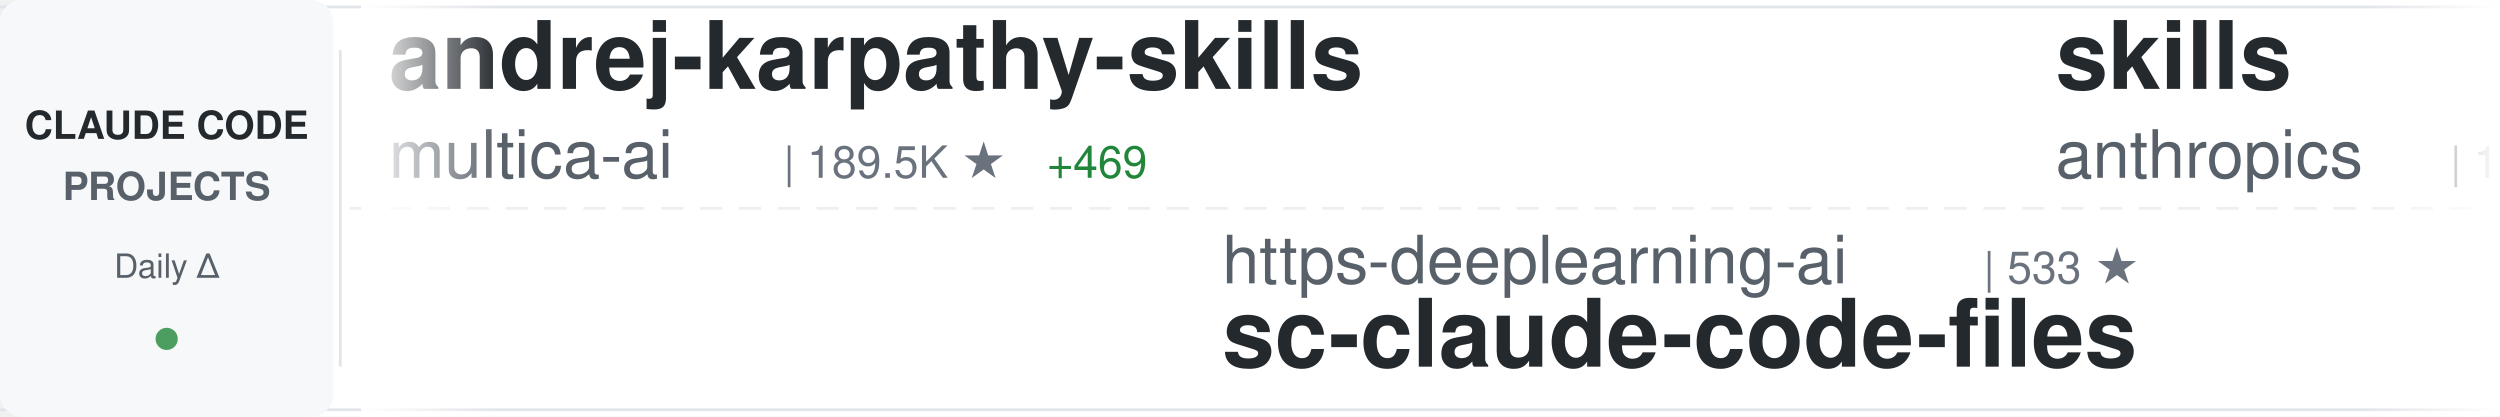
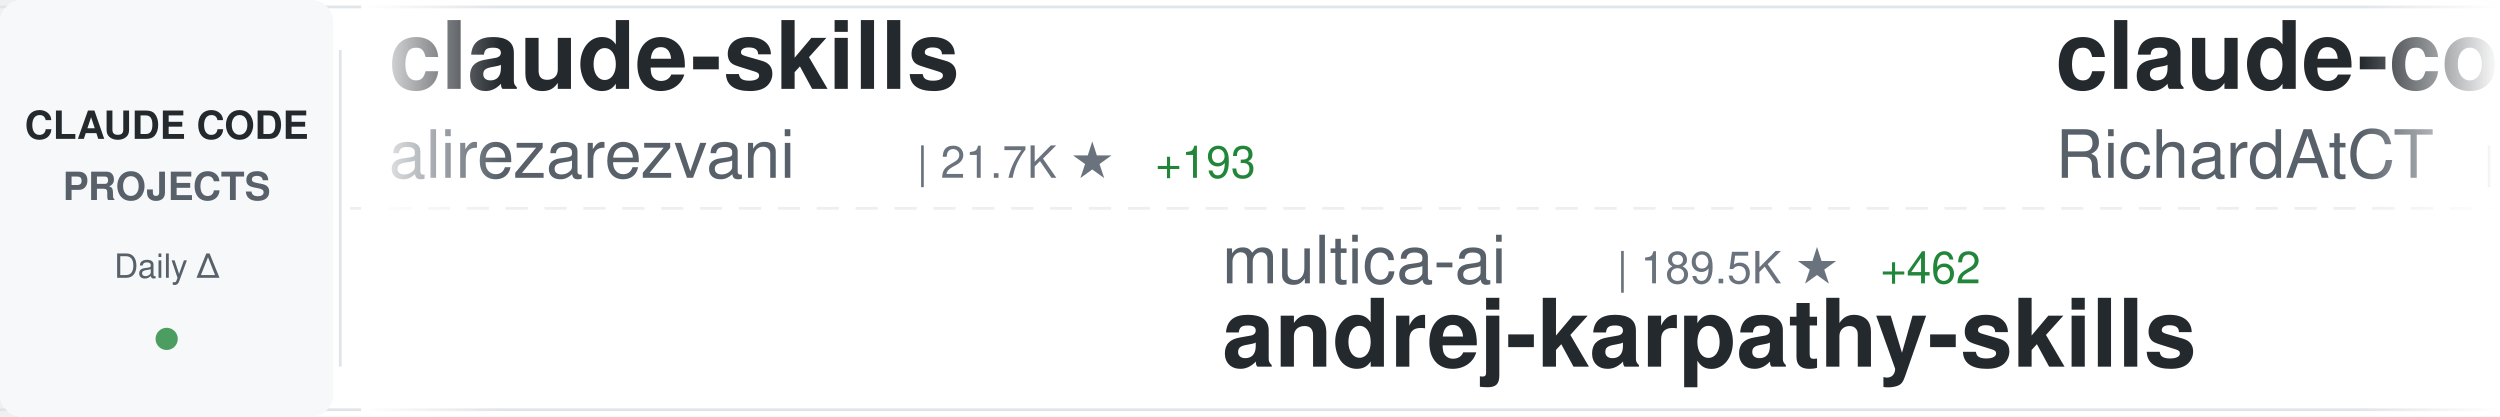
<svg xmlns="http://www.w3.org/2000/svg" width="900" height="150">
  <defs>
    <linearGradient id="awesomeLeftFade" x1="0%" y1="0%" x2="100%" y2="0%">
      <stop offset="0%" style="stop-color:#ffffff;stop-opacity:1" />
      <stop offset="100%" style="stop-color:#ffffff;stop-opacity:0" />
    </linearGradient>
    <linearGradient id="awesomeRightFade" x1="0%" y1="0%" x2="100%" y2="0%">
      <stop offset="0%" style="stop-color:#ffffff;stop-opacity:0" />
      <stop offset="100%" style="stop-color:#ffffff;stop-opacity:1" />
    </linearGradient>
  </defs>
  <rect width="900" height="150" fill="#ffffff" rx="8" />
  <rect x="0" y="2" width="900" height="1" fill="#e1e4e8" />
  <rect x="0" y="147" width="900" height="1" fill="#e1e4e8" />
  <line x1="0" y1="75" x2="900" y2="75" stroke="#e1e4e8" stroke-width="1" stroke-dasharray="8 6" opacity="0.6" />
  <rect x="0" y="0" width="120" height="150" fill="#f6f8fa" rx="8" />
  <text x="60" y="50" font-family="-apple-system, BlinkMacSystemFont, 'Segoe UI', Helvetica, Arial, sans-serif" font-size="14" font-weight="600" fill="#24292e" text-anchor="middle">CLAUDE CODE</text>
  <text x="60" y="72" font-family="-apple-system, BlinkMacSystemFont, 'Segoe UI', Helvetica, Arial, sans-serif" font-size="14" font-weight="600" fill="#586069" text-anchor="middle">PROJECTS</text>
  <text x="60" y="100" font-family="-apple-system, BlinkMacSystemFont, 'Segoe UI', Helvetica, Arial, sans-serif" font-size="12" font-weight="500" fill="#586069" text-anchor="middle">Daily Δ</text>
  <circle cx="60" cy="122" r="4" fill="#22863a" opacity="0.8" />
  <rect x="122" y="18" width="1" height="114" fill="#e1e4e8" />
  <clipPath id="awesomeTickerClip">
    <rect x="130" y="0" width="770" height="150" />
  </clipPath>
  <g clip-path="url(#awesomeTickerClip)">
    <g id="awesomeTickerItems">
      <animateTransform attributeName="transform" attributeType="XML" type="translate" from="0 0" to="-3000 0" dur="54s" repeatCount="indefinite" />
      <g transform="translate(0, 0)">
-         <text x="140" y="32" font-family="-apple-system, BlinkMacSystemFont, 'Segoe UI', Helvetica, Arial, sans-serif" font-size="34" font-weight="600" fill="#24292e">andrej-karpathy-skills</text>
-         <text x="140" y="64" font-family="-apple-system, BlinkMacSystemFont, 'Segoe UI', Helvetica, Arial, sans-serif" font-size="24" font-weight="400" fill="#586069">multica-ai</text>
-         <text x="282" y="64" font-family="-apple-system, BlinkMacSystemFont, 'Segoe UI', Helvetica, Arial, sans-serif" font-size="16" font-weight="500" fill="#6a737d">| 189.5K ★</text>
-         <text x="377" y="64" font-family="-apple-system, BlinkMacSystemFont, 'Segoe UI', Helvetica, Arial, sans-serif" font-size="16" font-weight="500" fill="#22863a"> +469</text>
+         <text x="140" y="32" font-family="-apple-system, BlinkMacSystemFont, 'Segoe UI', Helvetica, Arial, sans-serif" font-size="34" font-weight="600" fill="#24292e">claude-skills</text>
+         <text x="140" y="64" font-family="-apple-system, BlinkMacSystemFont, 'Segoe UI', Helvetica, Arial, sans-serif" font-size="24" font-weight="400" fill="#586069">alirezarezvani</text>
+         <text x="330" y="64" font-family="-apple-system, BlinkMacSystemFont, 'Segoe UI', Helvetica, Arial, sans-serif" font-size="16" font-weight="500" fill="#6a737d">| 21.7K ★</text>
+         <text x="416" y="64" font-family="-apple-system, BlinkMacSystemFont, 'Segoe UI', Helvetica, Arial, sans-serif" font-size="16" font-weight="500" fill="#22863a"> +193</text>
      </g>
      <g transform="translate(300, 0)">
-         <text x="140" y="102" font-family="-apple-system, BlinkMacSystemFont, 'Segoe UI', Helvetica, Arial, sans-serif" font-size="24" font-weight="400" fill="#586069">https-deeplearning-ai</text>
-         <text x="414" y="102" font-family="-apple-system, BlinkMacSystemFont, 'Segoe UI', Helvetica, Arial, sans-serif" font-size="16" font-weight="500" fill="#6a737d">| 533 ★</text>
-         <text x="140" y="132" font-family="-apple-system, BlinkMacSystemFont, 'Segoe UI', Helvetica, Arial, sans-serif" font-size="34" font-weight="600" fill="#24292e">sc-claude-code-files</text>
+         <text x="140" y="102" font-family="-apple-system, BlinkMacSystemFont, 'Segoe UI', Helvetica, Arial, sans-serif" font-size="24" font-weight="400" fill="#586069">multica-ai</text>
+         <text x="282" y="102" font-family="-apple-system, BlinkMacSystemFont, 'Segoe UI', Helvetica, Arial, sans-serif" font-size="16" font-weight="500" fill="#6a737d">| 189.5K ★</text>
+         <text x="377" y="102" font-family="-apple-system, BlinkMacSystemFont, 'Segoe UI', Helvetica, Arial, sans-serif" font-size="16" font-weight="500" fill="#22863a"> +462</text>
+         <text x="140" y="132" font-family="-apple-system, BlinkMacSystemFont, 'Segoe UI', Helvetica, Arial, sans-serif" font-size="34" font-weight="600" fill="#24292e">andrej-karpathy-skills</text>
      </g>
      <g transform="translate(600, 0)">
-         <text x="140" y="32" font-family="-apple-system, BlinkMacSystemFont, 'Segoe UI', Helvetica, Arial, sans-serif" font-size="34" font-weight="600" fill="#24292e">skills</text>
-         <text x="140" y="64" font-family="-apple-system, BlinkMacSystemFont, 'Segoe UI', Helvetica, Arial, sans-serif" font-size="24" font-weight="400" fill="#586069">anthropics</text>
-         <text x="282" y="64" font-family="-apple-system, BlinkMacSystemFont, 'Segoe UI', Helvetica, Arial, sans-serif" font-size="16" font-weight="500" fill="#6a737d">| 159.5K ★</text>
-         <text x="377" y="64" font-family="-apple-system, BlinkMacSystemFont, 'Segoe UI', Helvetica, Arial, sans-serif" font-size="16" font-weight="500" fill="#22863a"> +334</text>
+         <text x="140" y="32" font-family="-apple-system, BlinkMacSystemFont, 'Segoe UI', Helvetica, Arial, sans-serif" font-size="34" font-weight="600" fill="#24292e">claude-code-telegram</text>
+         <text x="140" y="64" font-family="-apple-system, BlinkMacSystemFont, 'Segoe UI', Helvetica, Arial, sans-serif" font-size="24" font-weight="400" fill="#586069">RichardAtCT</text>
+         <text x="294" y="64" font-family="-apple-system, BlinkMacSystemFont, 'Segoe UI', Helvetica, Arial, sans-serif" font-size="16" font-weight="500" fill="#6a737d">| 2.7K ★</text>
+         <text x="371" y="64" font-family="-apple-system, BlinkMacSystemFont, 'Segoe UI', Helvetica, Arial, sans-serif" font-size="16" font-weight="500" fill="#22863a"> +2</text>
      </g>
      <g transform="translate(900, 0)">
-         <text x="140" y="102" font-family="-apple-system, BlinkMacSystemFont, 'Segoe UI', Helvetica, Arial, sans-serif" font-size="24" font-weight="400" fill="#586069">RichardAtCT</text>
-         <text x="294" y="102" font-family="-apple-system, BlinkMacSystemFont, 'Segoe UI', Helvetica, Arial, sans-serif" font-size="16" font-weight="500" fill="#6a737d">| 2.7K ★</text>
-         <text x="371" y="102" font-family="-apple-system, BlinkMacSystemFont, 'Segoe UI', Helvetica, Arial, sans-serif" font-size="16" font-weight="500" fill="#22863a"> +1</text>
-         <text x="140" y="132" font-family="-apple-system, BlinkMacSystemFont, 'Segoe UI', Helvetica, Arial, sans-serif" font-size="34" font-weight="600" fill="#24292e">claude-code-telegram</text>
+         <text x="140" y="102" font-family="-apple-system, BlinkMacSystemFont, 'Segoe UI', Helvetica, Arial, sans-serif" font-size="24" font-weight="400" fill="#586069">OrcaWhisper</text>
+         <text x="294" y="102" font-family="-apple-system, BlinkMacSystemFont, 'Segoe UI', Helvetica, Arial, sans-serif" font-size="16" font-weight="500" fill="#6a737d">| 83 ★</text>
+         <text x="140" y="132" font-family="-apple-system, BlinkMacSystemFont, 'Segoe UI', Helvetica, Arial, sans-serif" font-size="34" font-weight="600" fill="#24292e">Claude-Code</text>
      </g>
      <g transform="translate(1200, 0)">
-         <text x="140" y="32" font-family="-apple-system, BlinkMacSystemFont, 'Segoe UI', Helvetica, Arial, sans-serif" font-size="34" font-weight="600" fill="#24292e">claude-code-reverse</text>
-         <text x="140" y="64" font-family="-apple-system, BlinkMacSystemFont, 'Segoe UI', Helvetica, Arial, sans-serif" font-size="24" font-weight="400" fill="#586069">Yuyz0112</text>
-         <text x="258" y="64" font-family="-apple-system, BlinkMacSystemFont, 'Segoe UI', Helvetica, Arial, sans-serif" font-size="16" font-weight="500" fill="#6a737d">| 2.4K ★</text>
+         <text x="140" y="32" font-family="-apple-system, BlinkMacSystemFont, 'Segoe UI', Helvetica, Arial, sans-serif" font-size="34" font-weight="600" fill="#24292e">pi-vs-claude-code</text>
+         <text x="140" y="64" font-family="-apple-system, BlinkMacSystemFont, 'Segoe UI', Helvetica, Arial, sans-serif" font-size="24" font-weight="400" fill="#586069">disler</text>
+         <text x="234" y="64" font-family="-apple-system, BlinkMacSystemFont, 'Segoe UI', Helvetica, Arial, sans-serif" font-size="16" font-weight="500" fill="#6a737d">| 1.5K ★</text>
+         <text x="311" y="64" font-family="-apple-system, BlinkMacSystemFont, 'Segoe UI', Helvetica, Arial, sans-serif" font-size="16" font-weight="500" fill="#22863a"> +2</text>
      </g>
      <g transform="translate(1500, 0)">
-         <text x="140" y="102" font-family="-apple-system, BlinkMacSystemFont, 'Segoe UI', Helvetica, Arial, sans-serif" font-size="24" font-weight="400" fill="#586069">feiskyer</text>
-         <text x="258" y="102" font-family="-apple-system, BlinkMacSystemFont, 'Segoe UI', Helvetica, Arial, sans-serif" font-size="16" font-weight="500" fill="#6a737d">| 1.6K ★</text>
-         <text x="335" y="102" font-family="-apple-system, BlinkMacSystemFont, 'Segoe UI', Helvetica, Arial, sans-serif" font-size="16" font-weight="500" fill="#22863a"> +5</text>
-         <text x="140" y="132" font-family="-apple-system, BlinkMacSystemFont, 'Segoe UI', Helvetica, Arial, sans-serif" font-size="34" font-weight="600" fill="#24292e">claude-code-settings</text>
+         <text x="140" y="102" font-family="-apple-system, BlinkMacSystemFont, 'Segoe UI', Helvetica, Arial, sans-serif" font-size="24" font-weight="400" fill="#586069">edmund-io</text>
+         <text x="270" y="102" font-family="-apple-system, BlinkMacSystemFont, 'Segoe UI', Helvetica, Arial, sans-serif" font-size="16" font-weight="500" fill="#6a737d">| 1.5K ★</text>
+         <text x="347" y="102" font-family="-apple-system, BlinkMacSystemFont, 'Segoe UI', Helvetica, Arial, sans-serif" font-size="16" font-weight="500" fill="#22863a"> +1</text>
+         <text x="140" y="132" font-family="-apple-system, BlinkMacSystemFont, 'Segoe UI', Helvetica, Arial, sans-serif" font-size="34" font-weight="600" fill="#24292e">edmunds-claude-code</text>
      </g>
      <g transform="translate(1800, 0)">
-         <text x="140" y="32" font-family="-apple-system, BlinkMacSystemFont, 'Segoe UI', Helvetica, Arial, sans-serif" font-size="34" font-weight="600" fill="#24292e">claude-code-prompts</text>
-         <text x="140" y="64" font-family="-apple-system, BlinkMacSystemFont, 'Segoe UI', Helvetica, Arial, sans-serif" font-size="24" font-weight="400" fill="#586069">repowise-dev</text>
-         <text x="306" y="64" font-family="-apple-system, BlinkMacSystemFont, 'Segoe UI', Helvetica, Arial, sans-serif" font-size="16" font-weight="500" fill="#6a737d">| 1.1K ★</text>
-         <text x="383" y="64" font-family="-apple-system, BlinkMacSystemFont, 'Segoe UI', Helvetica, Arial, sans-serif" font-size="16" font-weight="500" fill="#22863a"> +1</text>
+         <text x="140" y="32" font-family="-apple-system, BlinkMacSystemFont, 'Segoe UI', Helvetica, Arial, sans-serif" font-size="34" font-weight="600" fill="#24292e">Claude-Code-Usage-Monito...</text>
+         <text x="140" y="64" font-family="-apple-system, BlinkMacSystemFont, 'Segoe UI', Helvetica, Arial, sans-serif" font-size="24" font-weight="400" fill="#586069">Maciek-roboblog</text>
+         <text x="342" y="64" font-family="-apple-system, BlinkMacSystemFont, 'Segoe UI', Helvetica, Arial, sans-serif" font-size="16" font-weight="500" fill="#6a737d">| 8.4K ★</text>
+         <text x="419" y="64" font-family="-apple-system, BlinkMacSystemFont, 'Segoe UI', Helvetica, Arial, sans-serif" font-size="16" font-weight="500" fill="#22863a"> +20</text>
      </g>
      <g transform="translate(2100, 0)">
+         <text x="140" y="102" font-family="-apple-system, BlinkMacSystemFont, 'Segoe UI', Helvetica, Arial, sans-serif" font-size="24" font-weight="400" fill="#586069">huangserva</text>
+         <text x="282" y="102" font-family="-apple-system, BlinkMacSystemFont, 'Segoe UI', Helvetica, Arial, sans-serif" font-size="16" font-weight="500" fill="#6a737d">| 616 ★</text>
+         <text x="140" y="132" font-family="-apple-system, BlinkMacSystemFont, 'Segoe UI', Helvetica, Arial, sans-serif" font-size="34" font-weight="600" fill="#24292e">claude-code-cli</text>
+       </g>
+       <g transform="translate(2400, 0)">
+         <text x="140" y="32" font-family="-apple-system, BlinkMacSystemFont, 'Segoe UI', Helvetica, Arial, sans-serif" font-size="34" font-weight="600" fill="#24292e">sc-claude-code-files</text>
+         <text x="140" y="64" font-family="-apple-system, BlinkMacSystemFont, 'Segoe UI', Helvetica, Arial, sans-serif" font-size="24" font-weight="400" fill="#586069">https-deeplearning-ai</text>
+         <text x="414" y="64" font-family="-apple-system, BlinkMacSystemFont, 'Segoe UI', Helvetica, Arial, sans-serif" font-size="16" font-weight="500" fill="#6a737d">| 534 ★</text>
+         <text x="482" y="64" font-family="-apple-system, BlinkMacSystemFont, 'Segoe UI', Helvetica, Arial, sans-serif" font-size="16" font-weight="500" fill="#22863a"> +1</text>
+       </g>
+       <g transform="translate(2700, 0)">
        <text x="140" y="102" font-family="-apple-system, BlinkMacSystemFont, 'Segoe UI', Helvetica, Arial, sans-serif" font-size="24" font-weight="400" fill="#586069">sugyan</text>
        <text x="234" y="102" font-family="-apple-system, BlinkMacSystemFont, 'Segoe UI', Helvetica, Arial, sans-serif" font-size="16" font-weight="500" fill="#6a737d">| 1.1K ★</text>
        <text x="140" y="132" font-family="-apple-system, BlinkMacSystemFont, 'Segoe UI', Helvetica, Arial, sans-serif" font-size="34" font-weight="600" fill="#24292e">claude-code-webui</text>
      </g>
-       <g transform="translate(2400, 0)">
-         <text x="140" y="32" font-family="-apple-system, BlinkMacSystemFont, 'Segoe UI', Helvetica, Arial, sans-serif" font-size="34" font-weight="600" fill="#24292e">claude-code-plugins-plus...</text>
-         <text x="140" y="64" font-family="-apple-system, BlinkMacSystemFont, 'Segoe UI', Helvetica, Arial, sans-serif" font-size="24" font-weight="400" fill="#586069">jeremylongshore</text>
-         <text x="342" y="64" font-family="-apple-system, BlinkMacSystemFont, 'Segoe UI', Helvetica, Arial, sans-serif" font-size="16" font-weight="500" fill="#6a737d">| 2.5K ★</text>
-         <text x="419" y="64" font-family="-apple-system, BlinkMacSystemFont, 'Segoe UI', Helvetica, Arial, sans-serif" font-size="16" font-weight="500" fill="#22863a"> +2</text>
-       </g>
-       <g transform="translate(2700, 0)">
-         <text x="140" y="102" font-family="-apple-system, BlinkMacSystemFont, 'Segoe UI', Helvetica, Arial, sans-serif" font-size="24" font-weight="400" fill="#586069">KPR111</text>
-         <text x="234" y="102" font-family="-apple-system, BlinkMacSystemFont, 'Segoe UI', Helvetica, Arial, sans-serif" font-size="16" font-weight="500" fill="#6a737d">| 18 ★</text>
-         <text x="140" y="132" font-family="-apple-system, BlinkMacSystemFont, 'Segoe UI', Helvetica, Arial, sans-serif" font-size="34" font-weight="600" fill="#24292e">Claude-Code</text>
-       </g>
      <g transform="translate(3000, 0)">
-         <text x="140" y="32" font-family="-apple-system, BlinkMacSystemFont, 'Segoe UI', Helvetica, Arial, sans-serif" font-size="34" font-weight="600" fill="#24292e">andrej-karpathy-skills</text>
-         <text x="140" y="64" font-family="-apple-system, BlinkMacSystemFont, 'Segoe UI', Helvetica, Arial, sans-serif" font-size="24" font-weight="400" fill="#586069">multica-ai</text>
-         <text x="282" y="64" font-family="-apple-system, BlinkMacSystemFont, 'Segoe UI', Helvetica, Arial, sans-serif" font-size="16" font-weight="500" fill="#6a737d">| 189.5K ★</text>
-         <text x="377" y="64" font-family="-apple-system, BlinkMacSystemFont, 'Segoe UI', Helvetica, Arial, sans-serif" font-size="16" font-weight="500" fill="#22863a"> +469</text>
+         <text x="140" y="32" font-family="-apple-system, BlinkMacSystemFont, 'Segoe UI', Helvetica, Arial, sans-serif" font-size="34" font-weight="600" fill="#24292e">claude-skills</text>
+         <text x="140" y="64" font-family="-apple-system, BlinkMacSystemFont, 'Segoe UI', Helvetica, Arial, sans-serif" font-size="24" font-weight="400" fill="#586069">alirezarezvani</text>
+         <text x="330" y="64" font-family="-apple-system, BlinkMacSystemFont, 'Segoe UI', Helvetica, Arial, sans-serif" font-size="16" font-weight="500" fill="#6a737d">| 21.7K ★</text>
+         <text x="416" y="64" font-family="-apple-system, BlinkMacSystemFont, 'Segoe UI', Helvetica, Arial, sans-serif" font-size="16" font-weight="500" fill="#22863a"> +193</text>
      </g>
      <g transform="translate(3300, 0)">
-         <text x="140" y="102" font-family="-apple-system, BlinkMacSystemFont, 'Segoe UI', Helvetica, Arial, sans-serif" font-size="24" font-weight="400" fill="#586069">https-deeplearning-ai</text>
-         <text x="414" y="102" font-family="-apple-system, BlinkMacSystemFont, 'Segoe UI', Helvetica, Arial, sans-serif" font-size="16" font-weight="500" fill="#6a737d">| 533 ★</text>
-         <text x="140" y="132" font-family="-apple-system, BlinkMacSystemFont, 'Segoe UI', Helvetica, Arial, sans-serif" font-size="34" font-weight="600" fill="#24292e">sc-claude-code-files</text>
+         <text x="140" y="102" font-family="-apple-system, BlinkMacSystemFont, 'Segoe UI', Helvetica, Arial, sans-serif" font-size="24" font-weight="400" fill="#586069">multica-ai</text>
+         <text x="282" y="102" font-family="-apple-system, BlinkMacSystemFont, 'Segoe UI', Helvetica, Arial, sans-serif" font-size="16" font-weight="500" fill="#6a737d">| 189.5K ★</text>
+         <text x="377" y="102" font-family="-apple-system, BlinkMacSystemFont, 'Segoe UI', Helvetica, Arial, sans-serif" font-size="16" font-weight="500" fill="#22863a"> +462</text>
+         <text x="140" y="132" font-family="-apple-system, BlinkMacSystemFont, 'Segoe UI', Helvetica, Arial, sans-serif" font-size="34" font-weight="600" fill="#24292e">andrej-karpathy-skills</text>
      </g>
      <g transform="translate(3600, 0)">
-         <text x="140" y="32" font-family="-apple-system, BlinkMacSystemFont, 'Segoe UI', Helvetica, Arial, sans-serif" font-size="34" font-weight="600" fill="#24292e">skills</text>
-         <text x="140" y="64" font-family="-apple-system, BlinkMacSystemFont, 'Segoe UI', Helvetica, Arial, sans-serif" font-size="24" font-weight="400" fill="#586069">anthropics</text>
-         <text x="282" y="64" font-family="-apple-system, BlinkMacSystemFont, 'Segoe UI', Helvetica, Arial, sans-serif" font-size="16" font-weight="500" fill="#6a737d">| 159.5K ★</text>
-         <text x="377" y="64" font-family="-apple-system, BlinkMacSystemFont, 'Segoe UI', Helvetica, Arial, sans-serif" font-size="16" font-weight="500" fill="#22863a"> +334</text>
+         <text x="140" y="32" font-family="-apple-system, BlinkMacSystemFont, 'Segoe UI', Helvetica, Arial, sans-serif" font-size="34" font-weight="600" fill="#24292e">claude-code-telegram</text>
+         <text x="140" y="64" font-family="-apple-system, BlinkMacSystemFont, 'Segoe UI', Helvetica, Arial, sans-serif" font-size="24" font-weight="400" fill="#586069">RichardAtCT</text>
+         <text x="294" y="64" font-family="-apple-system, BlinkMacSystemFont, 'Segoe UI', Helvetica, Arial, sans-serif" font-size="16" font-weight="500" fill="#6a737d">| 2.7K ★</text>
+         <text x="371" y="64" font-family="-apple-system, BlinkMacSystemFont, 'Segoe UI', Helvetica, Arial, sans-serif" font-size="16" font-weight="500" fill="#22863a"> +2</text>
      </g>
      <g transform="translate(3900, 0)">
-         <text x="140" y="102" font-family="-apple-system, BlinkMacSystemFont, 'Segoe UI', Helvetica, Arial, sans-serif" font-size="24" font-weight="400" fill="#586069">RichardAtCT</text>
-         <text x="294" y="102" font-family="-apple-system, BlinkMacSystemFont, 'Segoe UI', Helvetica, Arial, sans-serif" font-size="16" font-weight="500" fill="#6a737d">| 2.7K ★</text>
-         <text x="371" y="102" font-family="-apple-system, BlinkMacSystemFont, 'Segoe UI', Helvetica, Arial, sans-serif" font-size="16" font-weight="500" fill="#22863a"> +1</text>
-         <text x="140" y="132" font-family="-apple-system, BlinkMacSystemFont, 'Segoe UI', Helvetica, Arial, sans-serif" font-size="34" font-weight="600" fill="#24292e">claude-code-telegram</text>
+         <text x="140" y="102" font-family="-apple-system, BlinkMacSystemFont, 'Segoe UI', Helvetica, Arial, sans-serif" font-size="24" font-weight="400" fill="#586069">OrcaWhisper</text>
+         <text x="294" y="102" font-family="-apple-system, BlinkMacSystemFont, 'Segoe UI', Helvetica, Arial, sans-serif" font-size="16" font-weight="500" fill="#6a737d">| 83 ★</text>
+         <text x="140" y="132" font-family="-apple-system, BlinkMacSystemFont, 'Segoe UI', Helvetica, Arial, sans-serif" font-size="34" font-weight="600" fill="#24292e">Claude-Code</text>
      </g>
    </g>
  </g>
  <rect x="130" y="0" width="50" height="150" fill="url(#awesomeLeftFade)" />
  <rect x="850" y="0" width="50" height="150" fill="url(#awesomeRightFade)" />
</svg>
